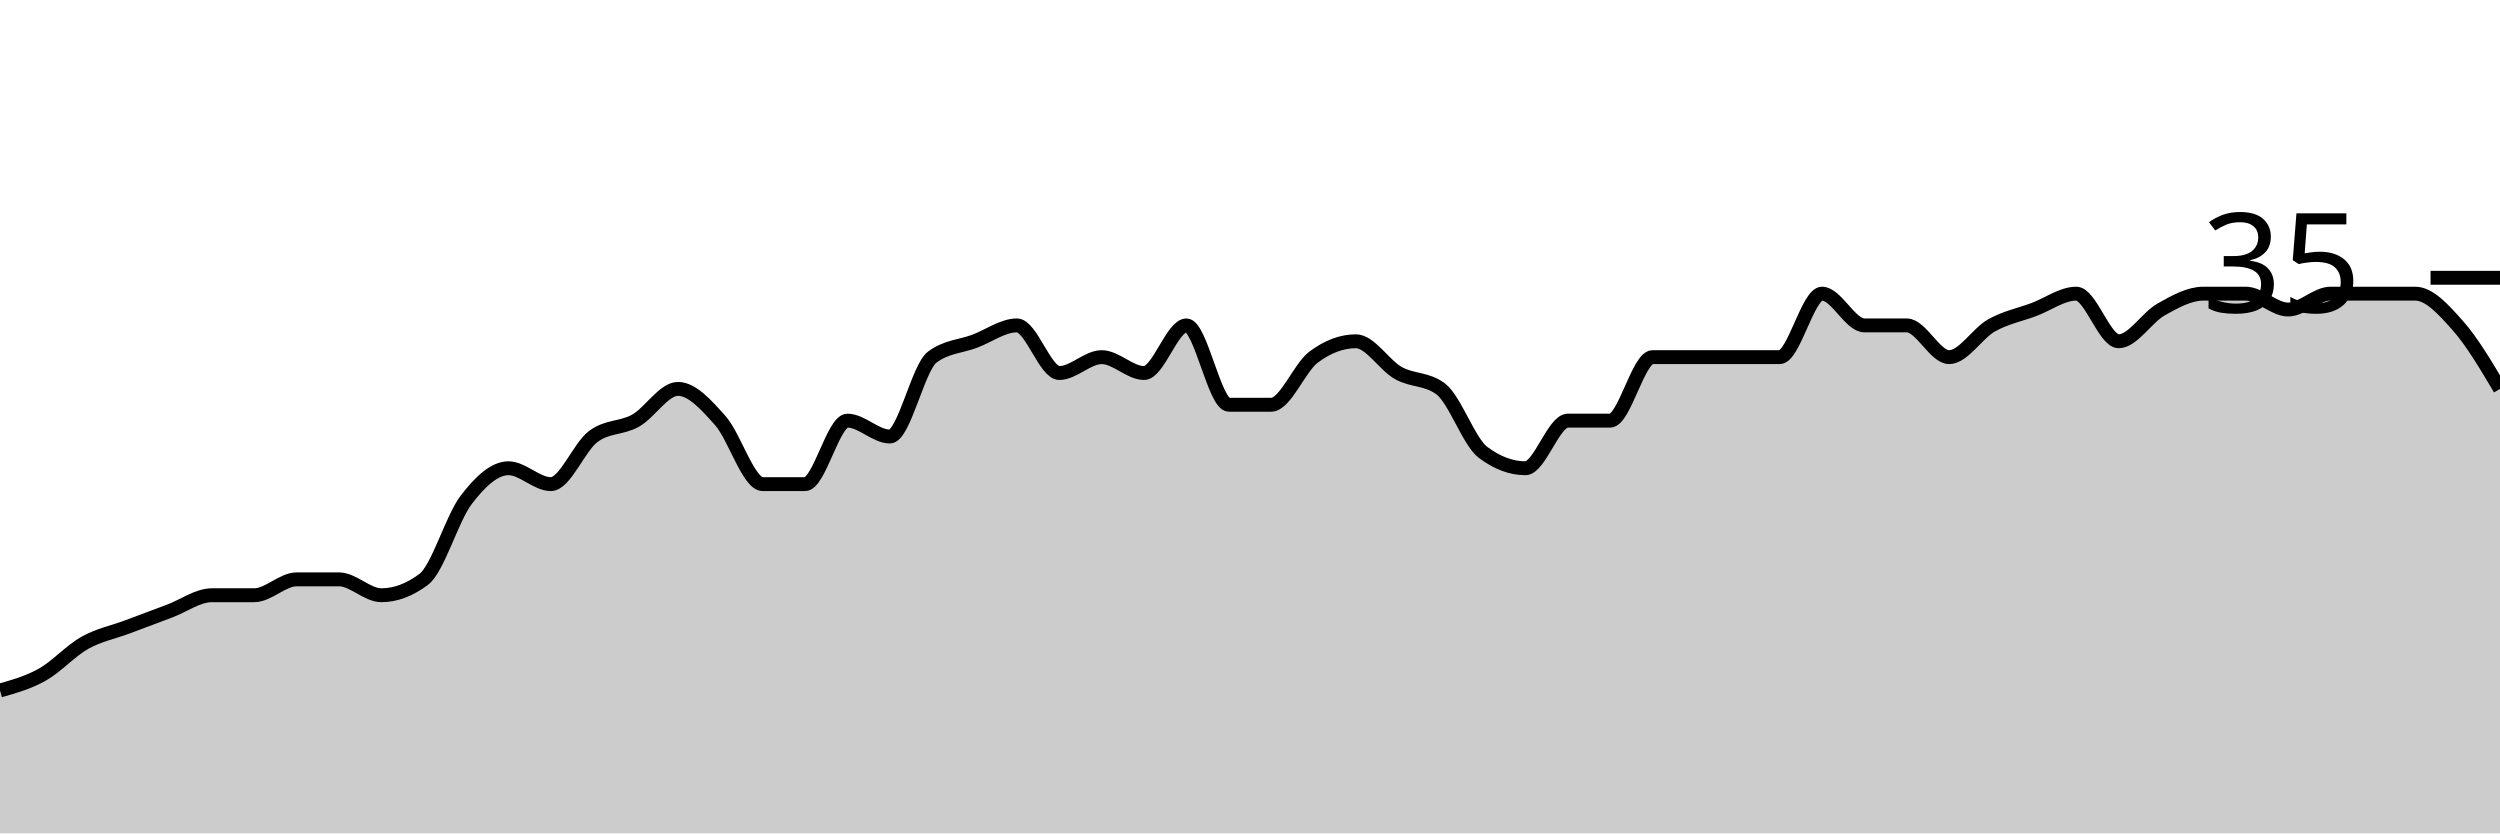
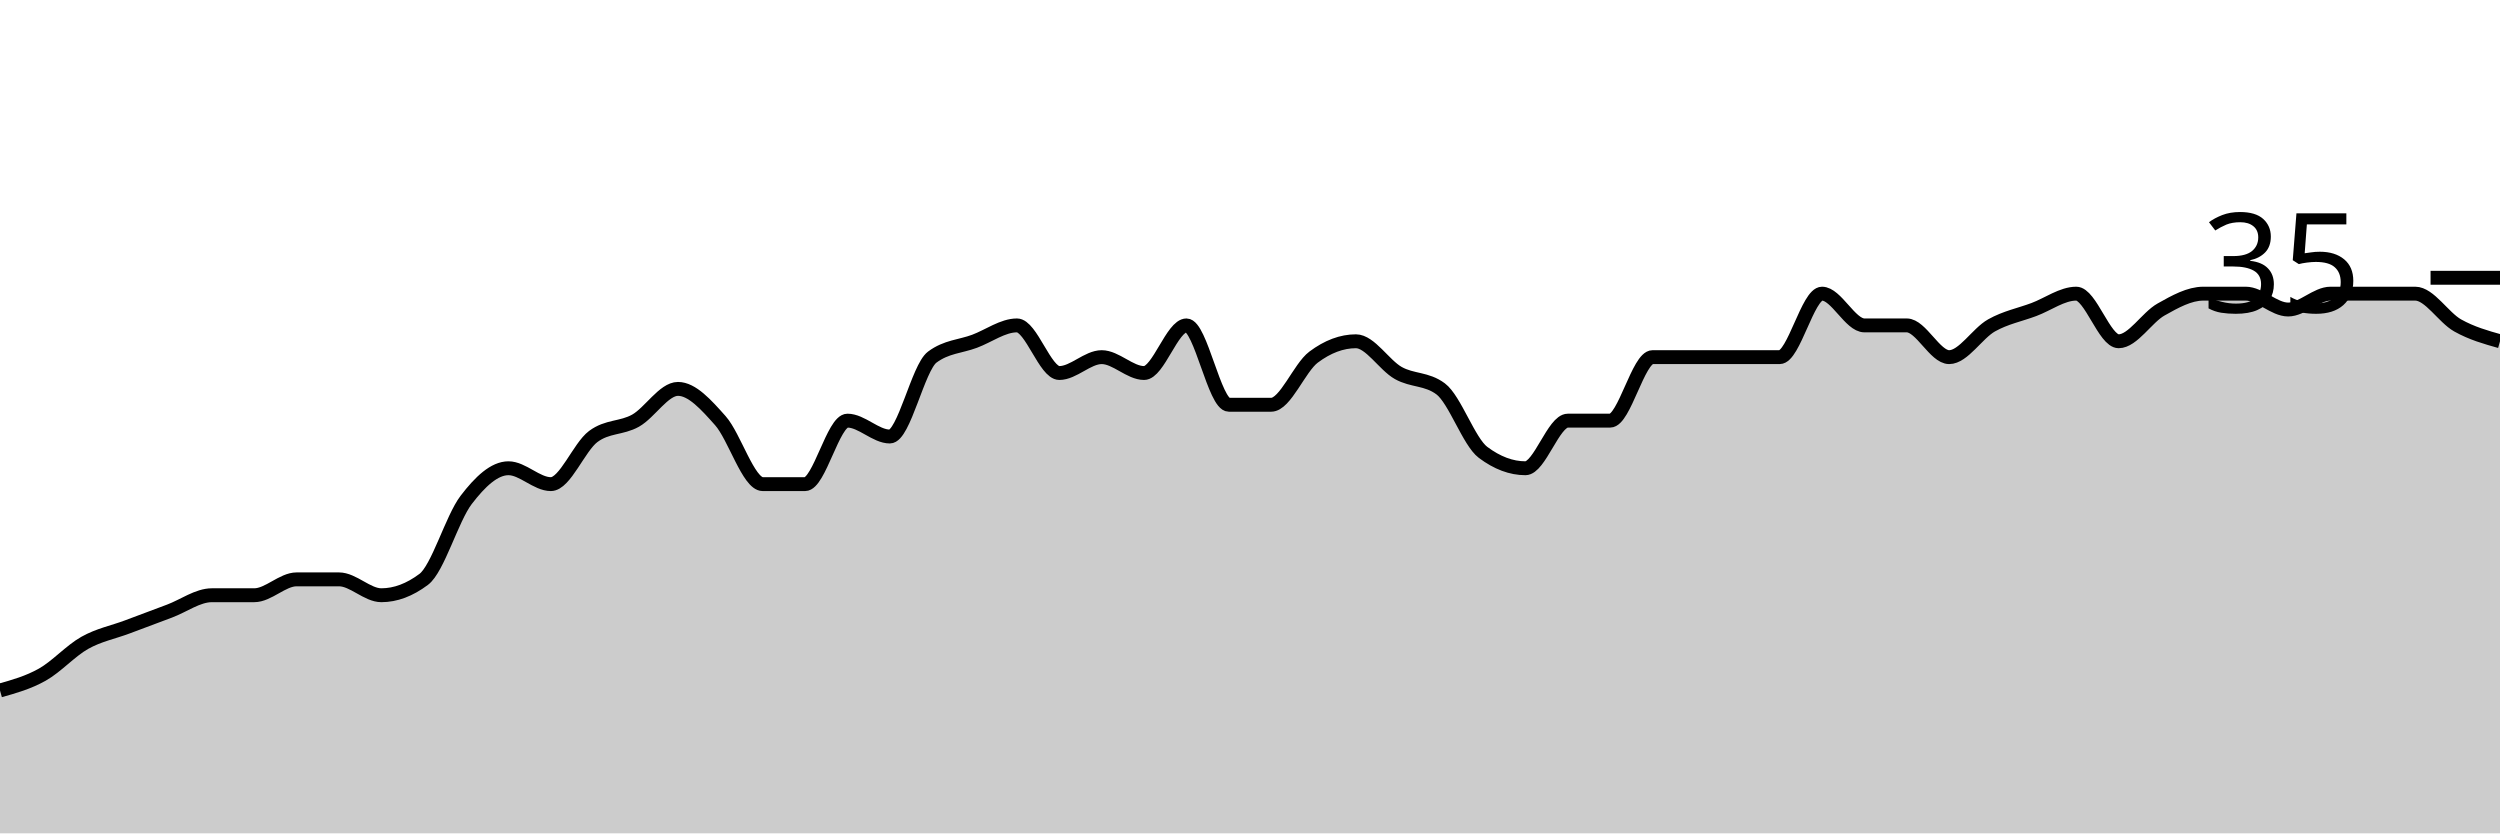
<svg xmlns="http://www.w3.org/2000/svg" viewBox="0 0 180 60">
  <g transform="translate(0,20)">
-     <path class="area" fill="rgba(0, 0, 0, 0.2)" d="M0,29.714C1.017,29.429,2.034,29.143,3.051,28.571C4.068,28,5.085,26.857,6.102,26.286C7.119,25.714,8.136,25.524,9.153,25.143C10.169,24.762,11.186,24.381,12.203,24C13.22,23.619,14.237,22.857,15.254,22.857C16.271,22.857,17.288,22.857,18.305,22.857C19.322,22.857,20.339,21.714,21.356,21.714C22.373,21.714,23.39,21.714,24.407,21.714C25.424,21.714,26.441,22.857,27.458,22.857C28.475,22.857,29.492,22.476,30.508,21.714C31.525,20.952,32.542,17.333,33.559,16C34.576,14.667,35.593,13.714,36.61,13.714C37.627,13.714,38.644,14.857,39.661,14.857C40.678,14.857,41.695,12.19,42.712,11.429C43.729,10.667,44.746,10.857,45.763,10.286C46.78,9.714,47.797,8,48.814,8C49.831,8,50.847,9.143,51.864,10.286C52.881,11.429,53.898,14.857,54.915,14.857C55.932,14.857,56.949,14.857,57.966,14.857C58.983,14.857,60,10.286,61.017,10.286C62.034,10.286,63.051,11.429,64.068,11.429C65.085,11.429,66.102,6.476,67.119,5.714C68.136,4.952,69.153,4.952,70.169,4.571C71.186,4.19,72.203,3.429,73.22,3.429C74.237,3.429,75.254,6.857,76.271,6.857C77.288,6.857,78.305,5.714,79.322,5.714C80.339,5.714,81.356,6.857,82.373,6.857C83.39,6.857,84.407,3.429,85.424,3.429C86.441,3.429,87.458,9.143,88.475,9.143C89.492,9.143,90.508,9.143,91.525,9.143C92.542,9.143,93.559,6.476,94.576,5.714C95.593,4.952,96.61,4.571,97.627,4.571C98.644,4.571,99.661,6.286,100.678,6.857C101.695,7.429,102.712,7.238,103.729,8C104.746,8.762,105.763,11.81,106.78,12.571C107.797,13.333,108.814,13.714,109.831,13.714C110.847,13.714,111.864,10.286,112.881,10.286C113.898,10.286,114.915,10.286,115.932,10.286C116.949,10.286,117.966,5.714,118.983,5.714C120,5.714,121.017,5.714,122.034,5.714C123.051,5.714,124.068,5.714,125.085,5.714C126.102,5.714,127.119,5.714,128.136,5.714C129.153,5.714,130.169,1.143,131.186,1.143C132.203,1.143,133.22,3.429,134.237,3.429C135.254,3.429,136.271,3.429,137.288,3.429C138.305,3.429,139.322,5.714,140.339,5.714C141.356,5.714,142.373,4,143.39,3.429C144.407,2.857,145.424,2.667,146.441,2.286C147.458,1.905,148.475,1.143,149.492,1.143C150.508,1.143,151.525,4.571,152.542,4.571C153.559,4.571,154.576,2.857,155.593,2.286C156.61,1.714,157.627,1.143,158.644,1.143C159.661,1.143,160.678,1.143,161.695,1.143C162.712,1.143,163.729,2.286,164.746,2.286C165.763,2.286,166.78,1.143,167.797,1.143C168.814,1.143,169.831,1.143,170.847,1.143C171.864,1.143,172.881,1.143,173.898,1.143C174.915,1.143,175.932,2.286,176.949,3.429C177.966,4.571,178.983,6.286,180,8L180,40C178.983,40,177.966,40,176.949,40C175.932,40,174.915,40,173.898,40C172.881,40,171.864,40,170.847,40C169.831,40,168.814,40,167.797,40C166.78,40,165.763,40,164.746,40C163.729,40,162.712,40,161.695,40C160.678,40,159.661,40,158.644,40C157.627,40,156.61,40,155.593,40C154.576,40,153.559,40,152.542,40C151.525,40,150.508,40,149.492,40C148.475,40,147.458,40,146.441,40C145.424,40,144.407,40,143.39,40C142.373,40,141.356,40,140.339,40C139.322,40,138.305,40,137.288,40C136.271,40,135.254,40,134.237,40C133.22,40,132.203,40,131.186,40C130.169,40,129.153,40,128.136,40C127.119,40,126.102,40,125.085,40C124.068,40,123.051,40,122.034,40C121.017,40,120,40,118.983,40C117.966,40,116.949,40,115.932,40C114.915,40,113.898,40,112.881,40C111.864,40,110.847,40,109.831,40C108.814,40,107.797,40,106.78,40C105.763,40,104.746,40,103.729,40C102.712,40,101.695,40,100.678,40C99.661,40,98.644,40,97.627,40C96.61,40,95.593,40,94.576,40C93.559,40,92.542,40,91.525,40C90.508,40,89.492,40,88.475,40C87.458,40,86.441,40,85.424,40C84.407,40,83.39,40,82.373,40C81.356,40,80.339,40,79.322,40C78.305,40,77.288,40,76.271,40C75.254,40,74.237,40,73.22,40C72.203,40,71.186,40,70.169,40C69.153,40,68.136,40,67.119,40C66.102,40,65.085,40,64.068,40C63.051,40,62.034,40,61.017,40C60,40,58.983,40,57.966,40C56.949,40,55.932,40,54.915,40C53.898,40,52.881,40,51.864,40C50.847,40,49.831,40,48.814,40C47.797,40,46.78,40,45.763,40C44.746,40,43.729,40,42.712,40C41.695,40,40.678,40,39.661,40C38.644,40,37.627,40,36.61,40C35.593,40,34.576,40,33.559,40C32.542,40,31.525,40,30.508,40C29.492,40,28.475,40,27.458,40C26.441,40,25.424,40,24.407,40C23.39,40,22.373,40,21.356,40C20.339,40,19.322,40,18.305,40C17.288,40,16.271,40,15.254,40C14.237,40,13.22,40,12.203,40C11.186,40,10.169,40,9.153,40C8.136,40,7.119,40,6.102,40C5.085,40,4.068,40,3.051,40C2.034,40,1.017,40,0,40Z" />
-     <path class="line" stroke="black" fill="none" d="M0,29.714C1.017,29.429,2.034,29.143,3.051,28.571C4.068,28,5.085,26.857,6.102,26.286C7.119,25.714,8.136,25.524,9.153,25.143C10.169,24.762,11.186,24.381,12.203,24C13.22,23.619,14.237,22.857,15.254,22.857C16.271,22.857,17.288,22.857,18.305,22.857C19.322,22.857,20.339,21.714,21.356,21.714C22.373,21.714,23.39,21.714,24.407,21.714C25.424,21.714,26.441,22.857,27.458,22.857C28.475,22.857,29.492,22.476,30.508,21.714C31.525,20.952,32.542,17.333,33.559,16C34.576,14.667,35.593,13.714,36.61,13.714C37.627,13.714,38.644,14.857,39.661,14.857C40.678,14.857,41.695,12.19,42.712,11.429C43.729,10.667,44.746,10.857,45.763,10.286C46.78,9.714,47.797,8,48.814,8C49.831,8,50.847,9.143,51.864,10.286C52.881,11.429,53.898,14.857,54.915,14.857C55.932,14.857,56.949,14.857,57.966,14.857C58.983,14.857,60,10.286,61.017,10.286C62.034,10.286,63.051,11.429,64.068,11.429C65.085,11.429,66.102,6.476,67.119,5.714C68.136,4.952,69.153,4.952,70.169,4.571C71.186,4.19,72.203,3.429,73.22,3.429C74.237,3.429,75.254,6.857,76.271,6.857C77.288,6.857,78.305,5.714,79.322,5.714C80.339,5.714,81.356,6.857,82.373,6.857C83.39,6.857,84.407,3.429,85.424,3.429C86.441,3.429,87.458,9.143,88.475,9.143C89.492,9.143,90.508,9.143,91.525,9.143C92.542,9.143,93.559,6.476,94.576,5.714C95.593,4.952,96.61,4.571,97.627,4.571C98.644,4.571,99.661,6.286,100.678,6.857C101.695,7.429,102.712,7.238,103.729,8C104.746,8.762,105.763,11.81,106.78,12.571C107.797,13.333,108.814,13.714,109.831,13.714C110.847,13.714,111.864,10.286,112.881,10.286C113.898,10.286,114.915,10.286,115.932,10.286C116.949,10.286,117.966,5.714,118.983,5.714C120,5.714,121.017,5.714,122.034,5.714C123.051,5.714,124.068,5.714,125.085,5.714C126.102,5.714,127.119,5.714,128.136,5.714C129.153,5.714,130.169,1.143,131.186,1.143C132.203,1.143,133.22,3.429,134.237,3.429C135.254,3.429,136.271,3.429,137.288,3.429C138.305,3.429,139.322,5.714,140.339,5.714C141.356,5.714,142.373,4,143.39,3.429C144.407,2.857,145.424,2.667,146.441,2.286C147.458,1.905,148.475,1.143,149.492,1.143C150.508,1.143,151.525,4.571,152.542,4.571C153.559,4.571,154.576,2.857,155.593,2.286C156.61,1.714,157.627,1.143,158.644,1.143C159.661,1.143,160.678,1.143,161.695,1.143C162.712,1.143,163.729,2.286,164.746,2.286C165.763,2.286,166.78,1.143,167.797,1.143C168.814,1.143,169.831,1.143,170.847,1.143C171.864,1.143,172.881,1.143,173.898,1.143C174.915,1.143,175.932,2.286,176.949,3.429C177.966,4.571,178.983,6.286,180,8" />
+     <path class="area" fill="rgba(0, 0, 0, 0.2)" d="M0,29.714C1.017,29.429,2.034,29.143,3.051,28.571C4.068,28,5.085,26.857,6.102,26.286C7.119,25.714,8.136,25.524,9.153,25.143C10.169,24.762,11.186,24.381,12.203,24C13.22,23.619,14.237,22.857,15.254,22.857C16.271,22.857,17.288,22.857,18.305,22.857C19.322,22.857,20.339,21.714,21.356,21.714C22.373,21.714,23.39,21.714,24.407,21.714C25.424,21.714,26.441,22.857,27.458,22.857C28.475,22.857,29.492,22.476,30.508,21.714C31.525,20.952,32.542,17.333,33.559,16C34.576,14.667,35.593,13.714,36.61,13.714C37.627,13.714,38.644,14.857,39.661,14.857C40.678,14.857,41.695,12.19,42.712,11.429C43.729,10.667,44.746,10.857,45.763,10.286C46.78,9.714,47.797,8,48.814,8C49.831,8,50.847,9.143,51.864,10.286C52.881,11.429,53.898,14.857,54.915,14.857C55.932,14.857,56.949,14.857,57.966,14.857C58.983,14.857,60,10.286,61.017,10.286C62.034,10.286,63.051,11.429,64.068,11.429C65.085,11.429,66.102,6.476,67.119,5.714C68.136,4.952,69.153,4.952,70.169,4.571C71.186,4.19,72.203,3.429,73.22,3.429C74.237,3.429,75.254,6.857,76.271,6.857C77.288,6.857,78.305,5.714,79.322,5.714C80.339,5.714,81.356,6.857,82.373,6.857C83.39,6.857,84.407,3.429,85.424,3.429C86.441,3.429,87.458,9.143,88.475,9.143C89.492,9.143,90.508,9.143,91.525,9.143C92.542,9.143,93.559,6.476,94.576,5.714C95.593,4.952,96.61,4.571,97.627,4.571C98.644,4.571,99.661,6.286,100.678,6.857C101.695,7.429,102.712,7.238,103.729,8C104.746,8.762,105.763,11.81,106.78,12.571C107.797,13.333,108.814,13.714,109.831,13.714C110.847,13.714,111.864,10.286,112.881,10.286C113.898,10.286,114.915,10.286,115.932,10.286C116.949,10.286,117.966,5.714,118.983,5.714C120,5.714,121.017,5.714,122.034,5.714C123.051,5.714,124.068,5.714,125.085,5.714C126.102,5.714,127.119,5.714,128.136,5.714C129.153,5.714,130.169,1.143,131.186,1.143C132.203,1.143,133.22,3.429,134.237,3.429C135.254,3.429,136.271,3.429,137.288,3.429C138.305,3.429,139.322,5.714,140.339,5.714C141.356,5.714,142.373,4,143.39,3.429C144.407,2.857,145.424,2.667,146.441,2.286C147.458,1.905,148.475,1.143,149.492,1.143C150.508,1.143,151.525,4.571,152.542,4.571C153.559,4.571,154.576,2.857,155.593,2.286C156.61,1.714,157.627,1.143,158.644,1.143C159.661,1.143,160.678,1.143,161.695,1.143C162.712,1.143,163.729,2.286,164.746,2.286C165.763,2.286,166.78,1.143,167.797,1.143C168.814,1.143,169.831,1.143,170.847,1.143C171.864,1.143,172.881,1.143,173.898,1.143C174.915,1.143,175.932,2.857,176.949,3.429C177.966,4,178.983,4.286,180,4.571L180,40C178.983,40,177.966,40,176.949,40C175.932,40,174.915,40,173.898,40C172.881,40,171.864,40,170.847,40C169.831,40,168.814,40,167.797,40C166.78,40,165.763,40,164.746,40C163.729,40,162.712,40,161.695,40C160.678,40,159.661,40,158.644,40C157.627,40,156.61,40,155.593,40C154.576,40,153.559,40,152.542,40C151.525,40,150.508,40,149.492,40C148.475,40,147.458,40,146.441,40C145.424,40,144.407,40,143.39,40C142.373,40,141.356,40,140.339,40C139.322,40,138.305,40,137.288,40C136.271,40,135.254,40,134.237,40C133.22,40,132.203,40,131.186,40C130.169,40,129.153,40,128.136,40C127.119,40,126.102,40,125.085,40C124.068,40,123.051,40,122.034,40C121.017,40,120,40,118.983,40C117.966,40,116.949,40,115.932,40C114.915,40,113.898,40,112.881,40C111.864,40,110.847,40,109.831,40C108.814,40,107.797,40,106.78,40C105.763,40,104.746,40,103.729,40C102.712,40,101.695,40,100.678,40C99.661,40,98.644,40,97.627,40C96.61,40,95.593,40,94.576,40C93.559,40,92.542,40,91.525,40C90.508,40,89.492,40,88.475,40C87.458,40,86.441,40,85.424,40C84.407,40,83.39,40,82.373,40C81.356,40,80.339,40,79.322,40C78.305,40,77.288,40,76.271,40C75.254,40,74.237,40,73.22,40C72.203,40,71.186,40,70.169,40C69.153,40,68.136,40,67.119,40C66.102,40,65.085,40,64.068,40C63.051,40,62.034,40,61.017,40C60,40,58.983,40,57.966,40C56.949,40,55.932,40,54.915,40C53.898,40,52.881,40,51.864,40C50.847,40,49.831,40,48.814,40C47.797,40,46.78,40,45.763,40C44.746,40,43.729,40,42.712,40C41.695,40,40.678,40,39.661,40C38.644,40,37.627,40,36.61,40C35.593,40,34.576,40,33.559,40C32.542,40,31.525,40,30.508,40C29.492,40,28.475,40,27.458,40C26.441,40,25.424,40,24.407,40C23.39,40,22.373,40,21.356,40C20.339,40,19.322,40,18.305,40C17.288,40,16.271,40,15.254,40C14.237,40,13.22,40,12.203,40C11.186,40,10.169,40,9.153,40C8.136,40,7.119,40,6.102,40C5.085,40,4.068,40,3.051,40C2.034,40,1.017,40,0,40Z" />
+     <path class="line" stroke="black" fill="none" d="M0,29.714C1.017,29.429,2.034,29.143,3.051,28.571C4.068,28,5.085,26.857,6.102,26.286C7.119,25.714,8.136,25.524,9.153,25.143C10.169,24.762,11.186,24.381,12.203,24C13.22,23.619,14.237,22.857,15.254,22.857C16.271,22.857,17.288,22.857,18.305,22.857C19.322,22.857,20.339,21.714,21.356,21.714C22.373,21.714,23.39,21.714,24.407,21.714C25.424,21.714,26.441,22.857,27.458,22.857C28.475,22.857,29.492,22.476,30.508,21.714C31.525,20.952,32.542,17.333,33.559,16C34.576,14.667,35.593,13.714,36.61,13.714C37.627,13.714,38.644,14.857,39.661,14.857C40.678,14.857,41.695,12.19,42.712,11.429C43.729,10.667,44.746,10.857,45.763,10.286C46.78,9.714,47.797,8,48.814,8C49.831,8,50.847,9.143,51.864,10.286C52.881,11.429,53.898,14.857,54.915,14.857C55.932,14.857,56.949,14.857,57.966,14.857C58.983,14.857,60,10.286,61.017,10.286C62.034,10.286,63.051,11.429,64.068,11.429C65.085,11.429,66.102,6.476,67.119,5.714C68.136,4.952,69.153,4.952,70.169,4.571C71.186,4.19,72.203,3.429,73.22,3.429C74.237,3.429,75.254,6.857,76.271,6.857C77.288,6.857,78.305,5.714,79.322,5.714C80.339,5.714,81.356,6.857,82.373,6.857C83.39,6.857,84.407,3.429,85.424,3.429C86.441,3.429,87.458,9.143,88.475,9.143C89.492,9.143,90.508,9.143,91.525,9.143C92.542,9.143,93.559,6.476,94.576,5.714C95.593,4.952,96.61,4.571,97.627,4.571C98.644,4.571,99.661,6.286,100.678,6.857C101.695,7.429,102.712,7.238,103.729,8C104.746,8.762,105.763,11.81,106.78,12.571C107.797,13.333,108.814,13.714,109.831,13.714C110.847,13.714,111.864,10.286,112.881,10.286C113.898,10.286,114.915,10.286,115.932,10.286C116.949,10.286,117.966,5.714,118.983,5.714C120,5.714,121.017,5.714,122.034,5.714C123.051,5.714,124.068,5.714,125.085,5.714C126.102,5.714,127.119,5.714,128.136,5.714C129.153,5.714,130.169,1.143,131.186,1.143C132.203,1.143,133.22,3.429,134.237,3.429C135.254,3.429,136.271,3.429,137.288,3.429C138.305,3.429,139.322,5.714,140.339,5.714C141.356,5.714,142.373,4,143.39,3.429C144.407,2.857,145.424,2.667,146.441,2.286C147.458,1.905,148.475,1.143,149.492,1.143C150.508,1.143,151.525,4.571,152.542,4.571C153.559,4.571,154.576,2.857,155.593,2.286C156.61,1.714,157.627,1.143,158.644,1.143C159.661,1.143,160.678,1.143,161.695,1.143C162.712,1.143,163.729,2.286,164.746,2.286C165.763,2.286,166.78,1.143,167.797,1.143C168.814,1.143,169.831,1.143,170.847,1.143C171.864,1.143,172.881,1.143,173.898,1.143C174.915,1.143,175.932,2.857,176.949,3.429C177.966,4,178.983,4.286,180,4.571" />
    <path class="axis-ceiling" stroke-width="1" stroke="black" fill="none" d="M175,0L180,0" />
    <text class="axis-ceiling-label" font-family="sans-serif" text-anchor="end" font-size="10px" x="170" y="2.5">35</text>
  </g>
</svg>
